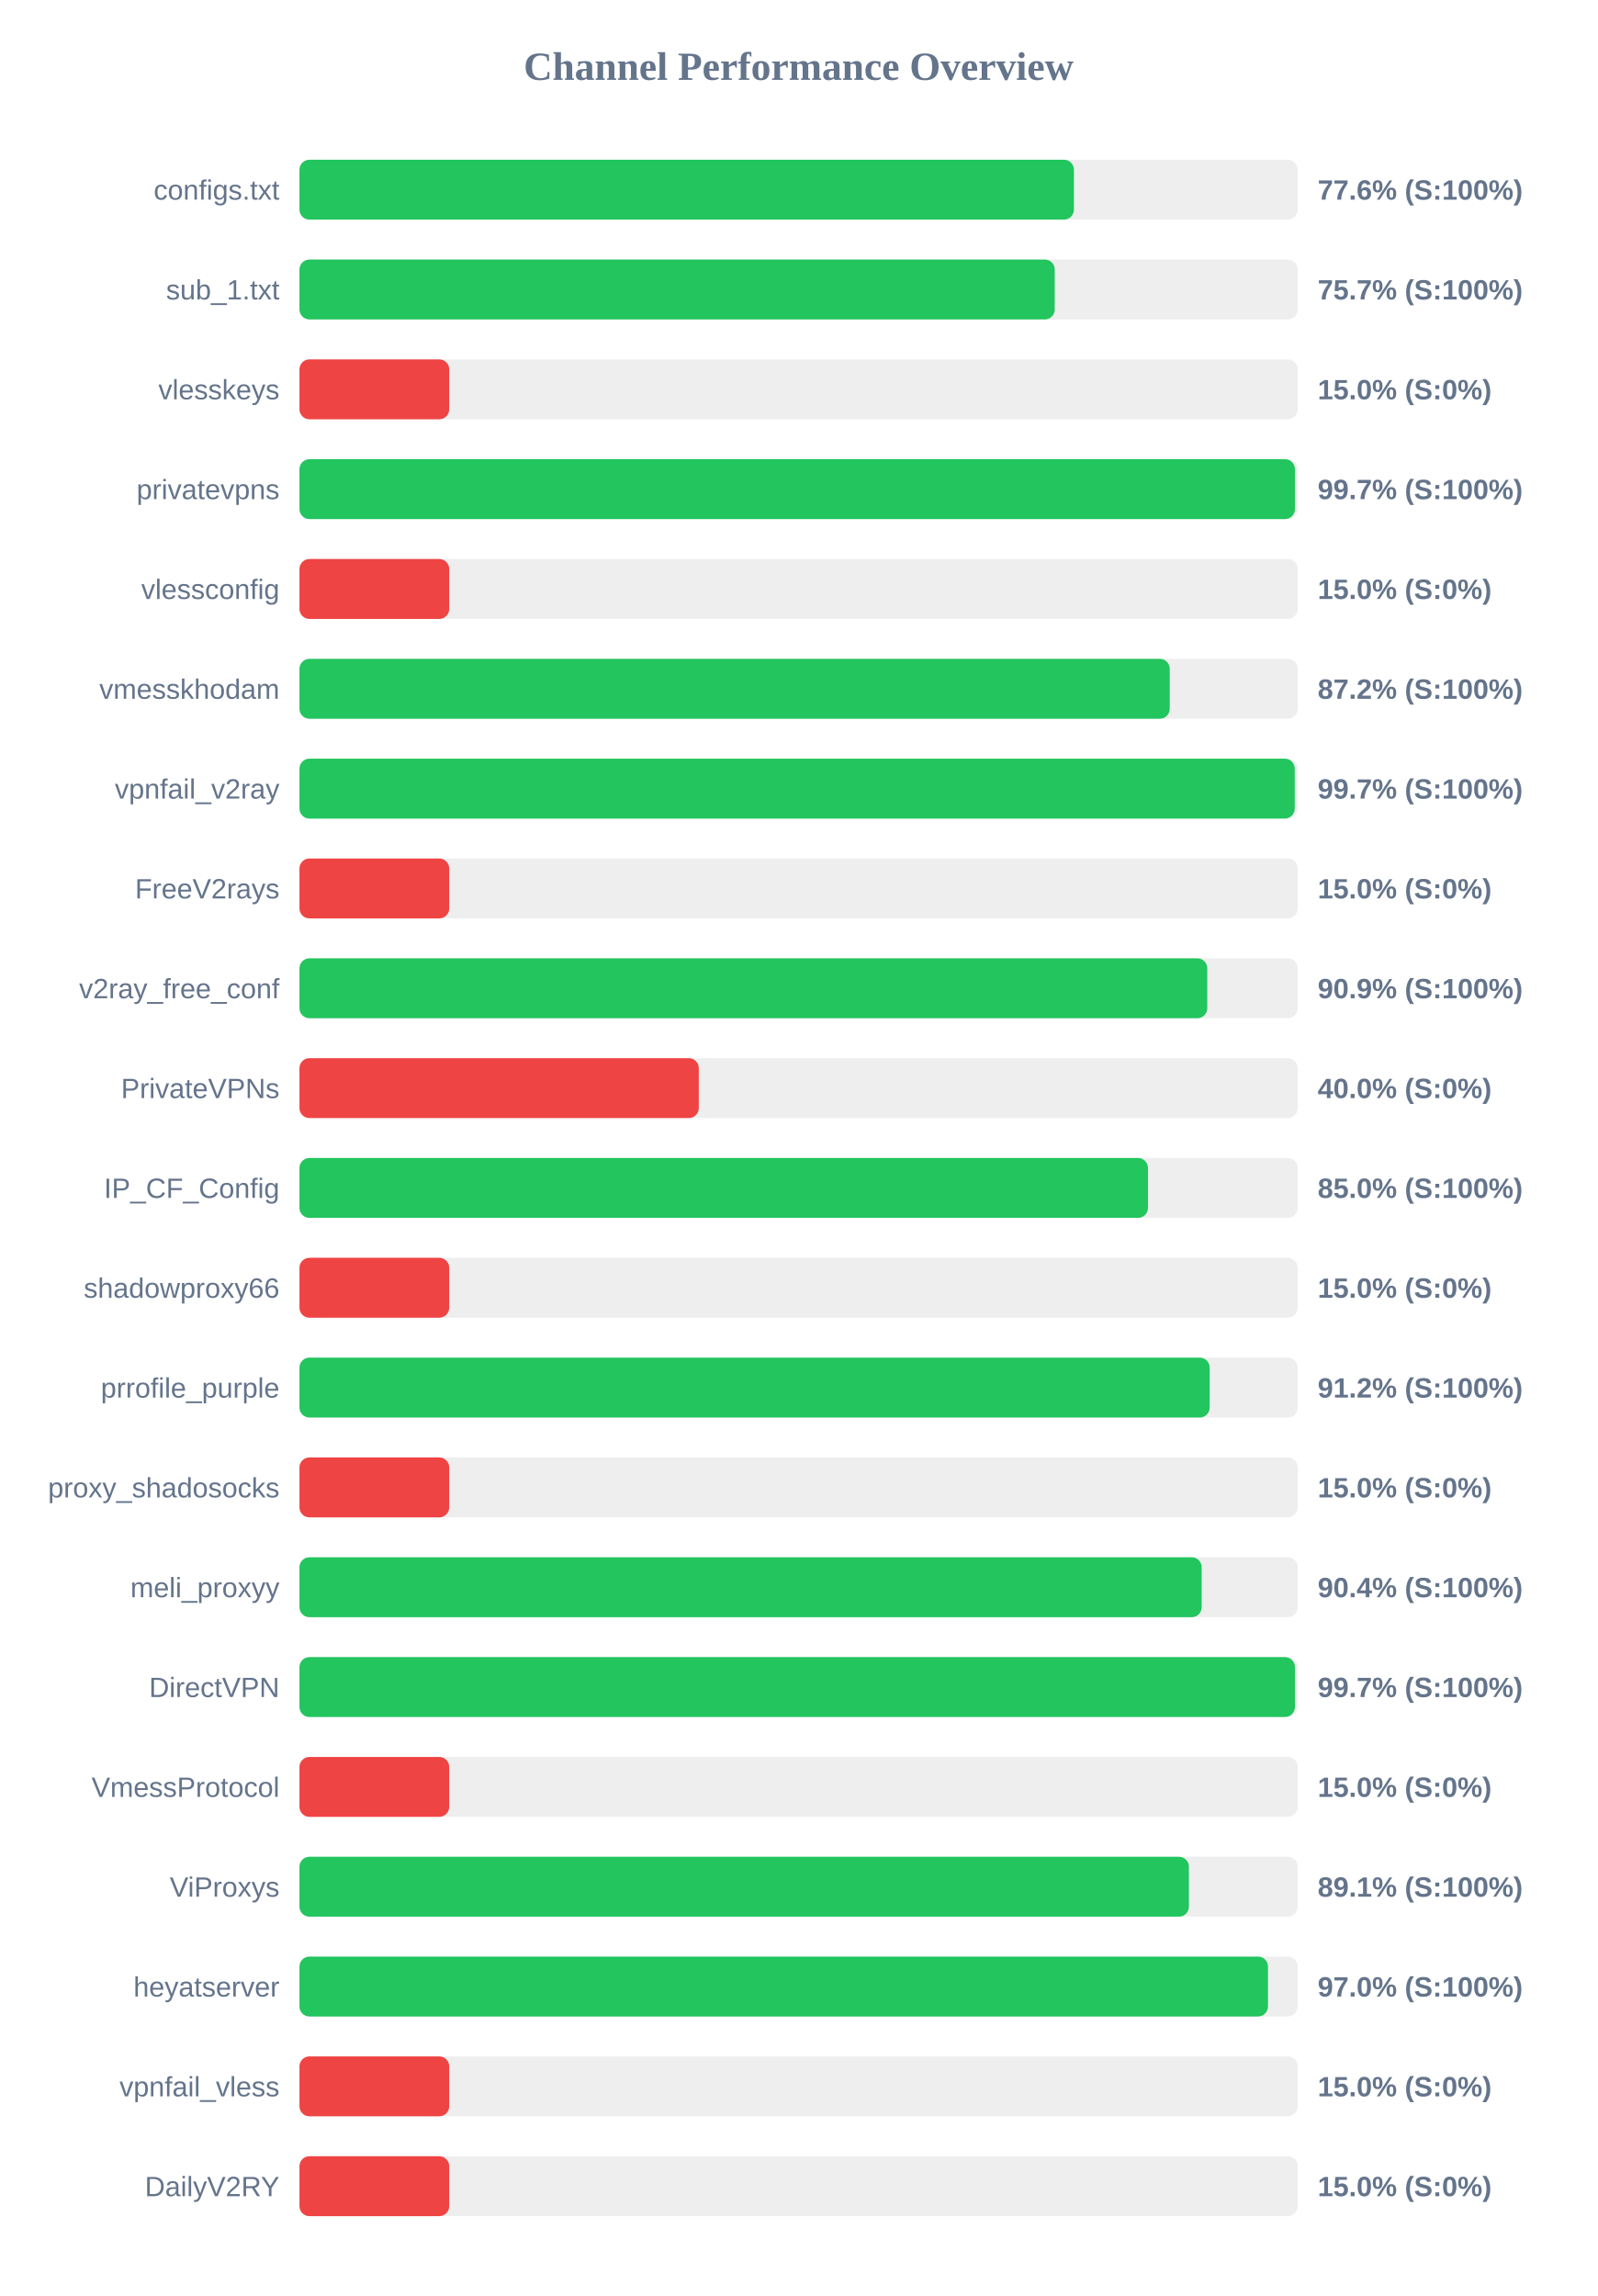
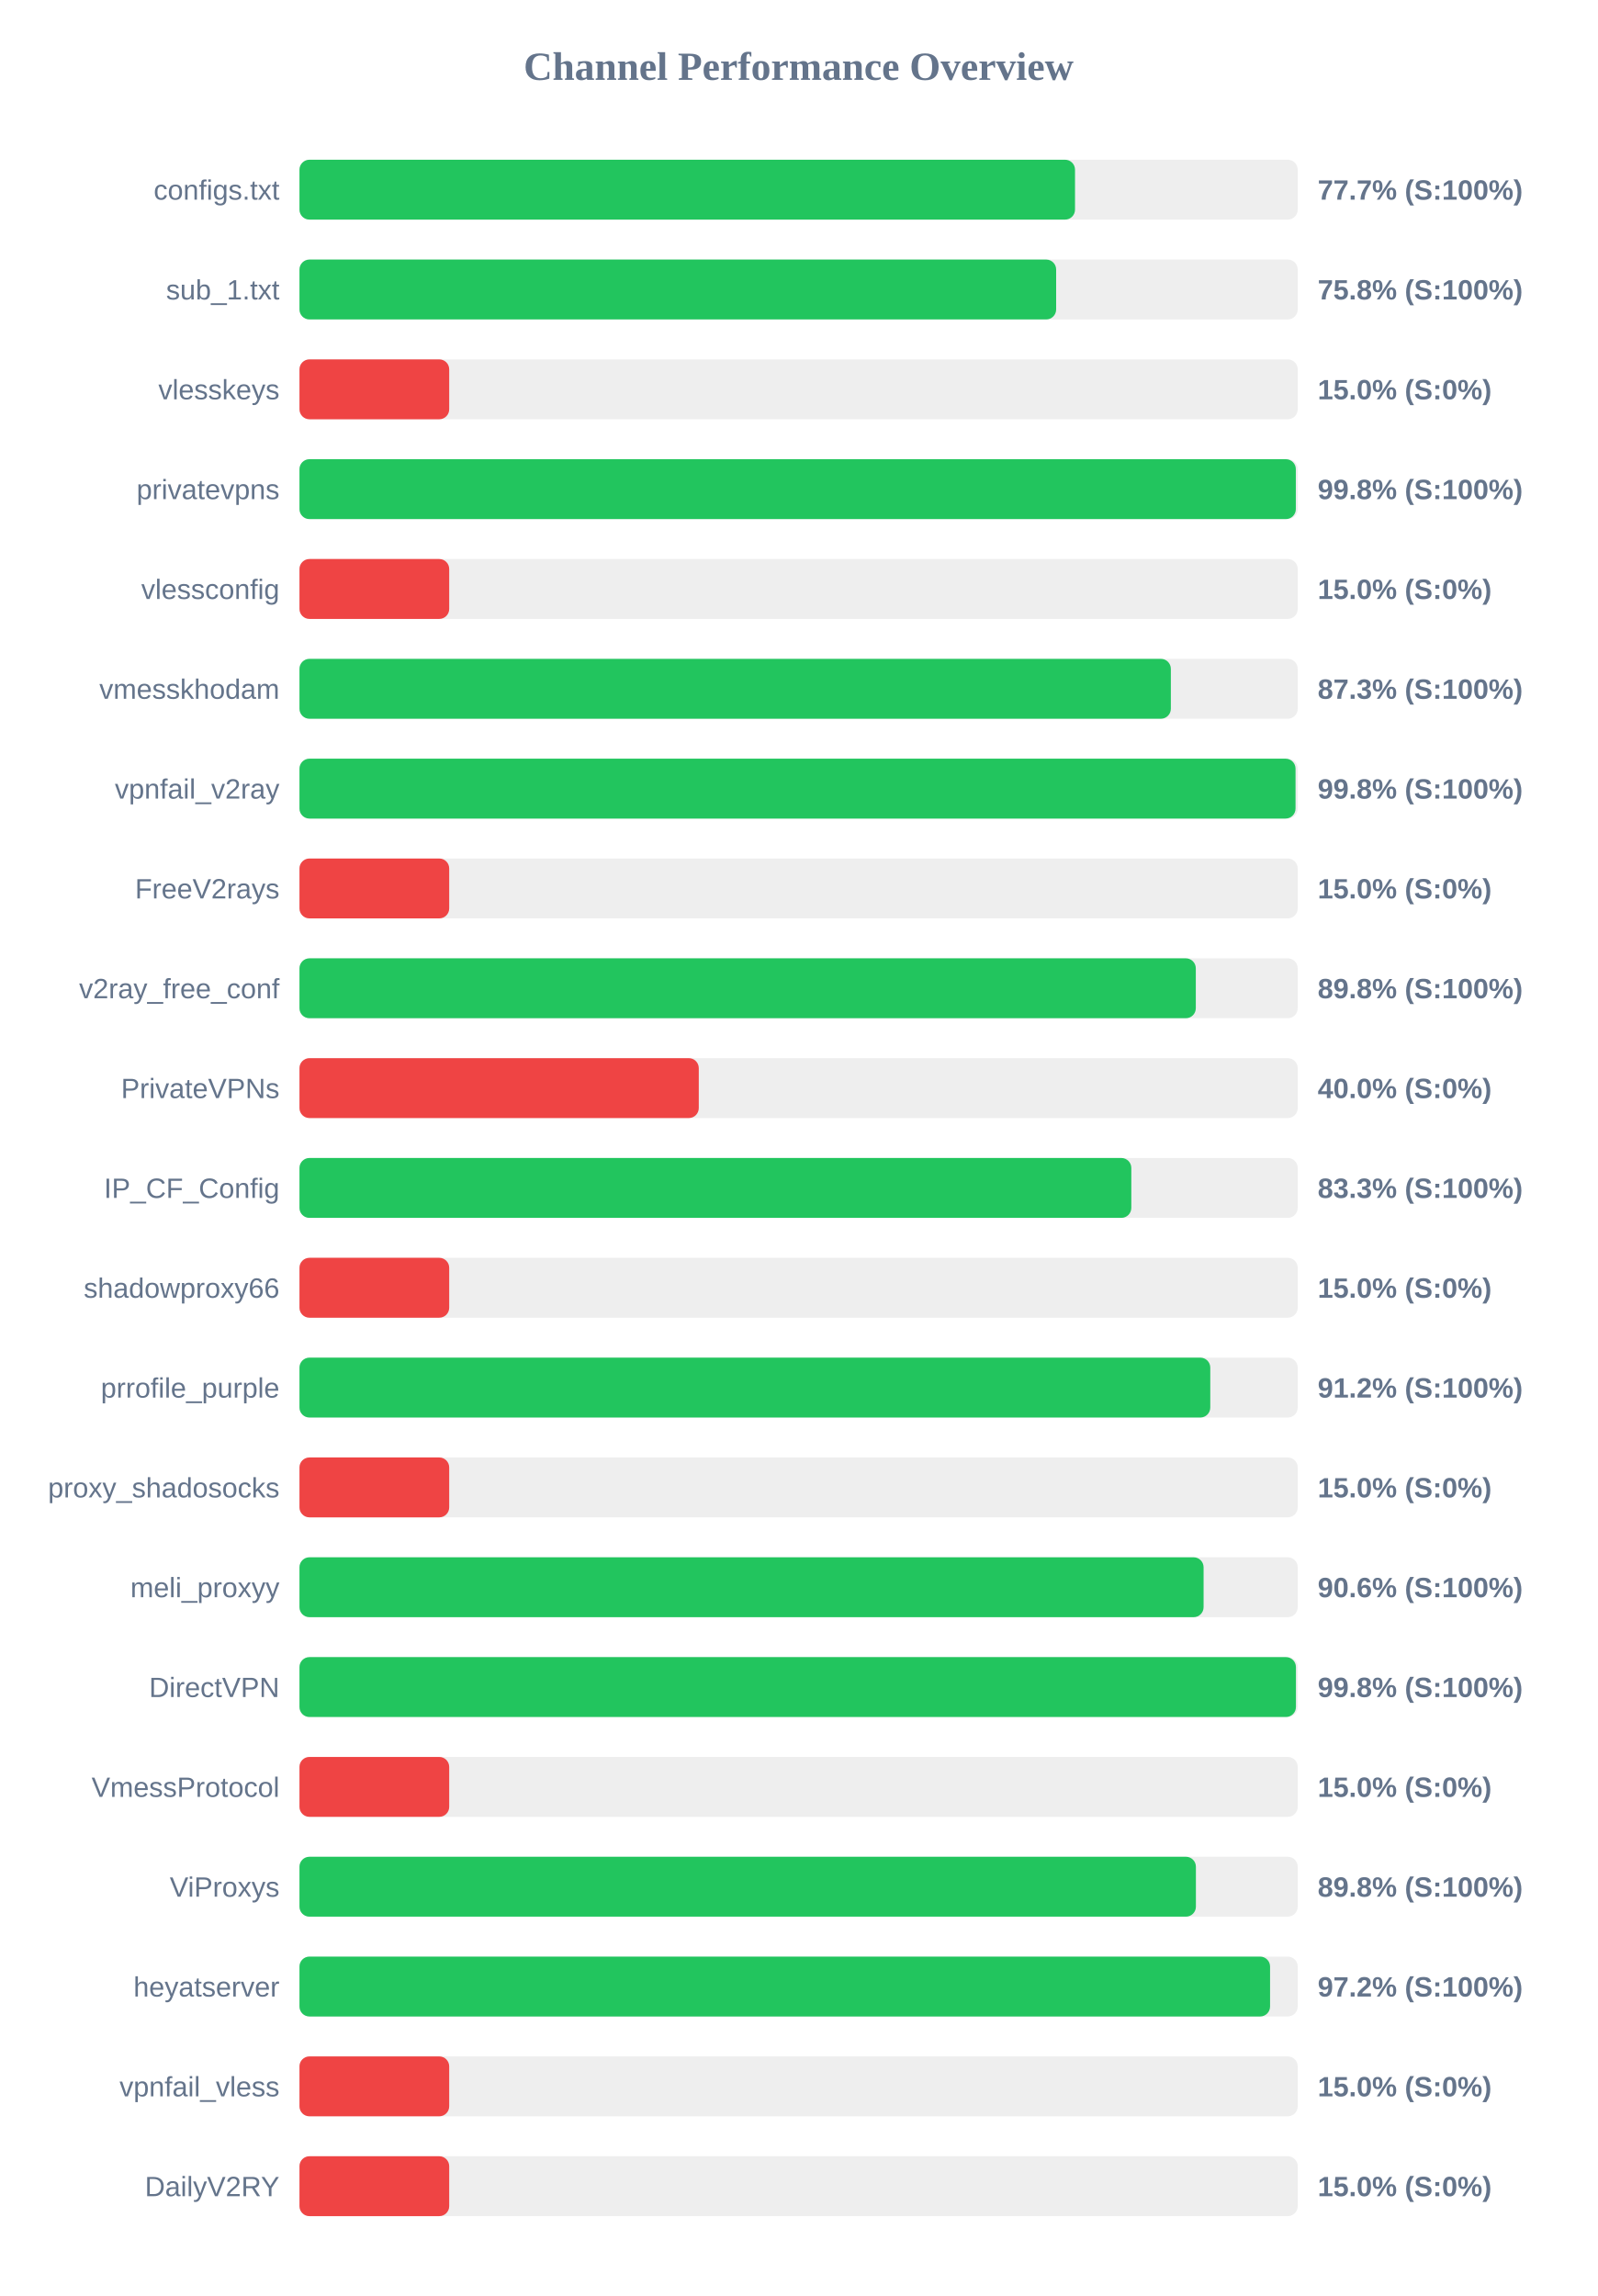
<svg xmlns="http://www.w3.org/2000/svg" width="800" height="1150" version="1.1">
  <style>
        .row { font: 14px Arial; fill: #64748b; }
        .score { font: bold 14px Arial; fill: #64748b; }
    </style>
  <text x="400" y="40" text-anchor="middle" font-size="20px" font-weight="bold" fill="#64748b">Channel Performance Overview</text>
  <rect x="150" y="80" width="500" height="30" fill="#eee" rx="5" />
-   <rect x="150" y="80" width="387.9" height="30" fill="#22c55e" rx="5" />
+   <rect x="150" y="80" width="388.45" height="30" fill="#22c55e" rx="5" />
  <text x="140" y="100" text-anchor="end" class="row">configs.txt</text>
-   <text x="660" y="100" text-anchor="start" class="score">77.6% (S:100%)</text>
+   <text x="660" y="100" text-anchor="start" class="score">77.7% (S:100%)</text>
  <rect x="150" y="130" width="500" height="30" fill="#eee" rx="5" />
-   <rect x="150" y="130" width="378.3" height="30" fill="#22c55e" rx="5" />
+   <rect x="150" y="130" width="379.0" height="30" fill="#22c55e" rx="5" />
  <text x="140" y="150" text-anchor="end" class="row">sub_1.txt</text>
-   <text x="660" y="150" text-anchor="start" class="score">75.7% (S:100%)</text>
+   <text x="660" y="150" text-anchor="start" class="score">75.8% (S:100%)</text>
  <rect x="150" y="180" width="500" height="30" fill="#eee" rx="5" />
  <rect x="150" y="180" width="75.0" height="30" fill="#ef4444" rx="5" />
  <text x="140" y="200" text-anchor="end" class="row">vlesskeys</text>
  <text x="660" y="200" text-anchor="start" class="score">15.0% (S:0%)</text>
  <rect x="150" y="230" width="500" height="30" fill="#eee" rx="5" />
-   <rect x="150" y="230" width="498.6" height="30" fill="#22c55e" rx="5" />
+   <rect x="150" y="230" width="499.05" height="30" fill="#22c55e" rx="5" />
  <text x="140" y="250" text-anchor="end" class="row">privatevpns</text>
-   <text x="660" y="250" text-anchor="start" class="score">99.7% (S:100%)</text>
+   <text x="660" y="250" text-anchor="start" class="score">99.8% (S:100%)</text>
  <rect x="150" y="280" width="500" height="30" fill="#eee" rx="5" />
  <rect x="150" y="280" width="75.0" height="30" fill="#ef4444" rx="5" />
  <text x="140" y="300" text-anchor="end" class="row">vlessconfig</text>
  <text x="660" y="300" text-anchor="start" class="score">15.0% (S:0%)</text>
  <rect x="150" y="330" width="500" height="30" fill="#eee" rx="5" />
-   <rect x="150" y="330" width="435.9" height="30" fill="#22c55e" rx="5" />
+   <rect x="150" y="330" width="436.45" height="30" fill="#22c55e" rx="5" />
  <text x="140" y="350" text-anchor="end" class="row">vmesskhodam</text>
-   <text x="660" y="350" text-anchor="start" class="score">87.2% (S:100%)</text>
+   <text x="660" y="350" text-anchor="start" class="score">87.3% (S:100%)</text>
  <rect x="150" y="380" width="500" height="30" fill="#eee" rx="5" />
-   <rect x="150" y="380" width="498.5" height="30" fill="#22c55e" rx="5" />
+   <rect x="150" y="380" width="498.9" height="30" fill="#22c55e" rx="5" />
  <text x="140" y="400" text-anchor="end" class="row">vpnfail_v2ray</text>
-   <text x="660" y="400" text-anchor="start" class="score">99.7% (S:100%)</text>
+   <text x="660" y="400" text-anchor="start" class="score">99.8% (S:100%)</text>
  <rect x="150" y="430" width="500" height="30" fill="#eee" rx="5" />
  <rect x="150" y="430" width="75.0" height="30" fill="#ef4444" rx="5" />
  <text x="140" y="450" text-anchor="end" class="row">FreeV2rays</text>
  <text x="660" y="450" text-anchor="start" class="score">15.0% (S:0%)</text>
  <rect x="150" y="480" width="500" height="30" fill="#eee" rx="5" />
-   <rect x="150" y="480" width="454.7" height="30" fill="#22c55e" rx="5" />
+   <rect x="150" y="480" width="448.95" height="30" fill="#22c55e" rx="5" />
  <text x="140" y="500" text-anchor="end" class="row">v2ray_free_conf</text>
-   <text x="660" y="500" text-anchor="start" class="score">90.9% (S:100%)</text>
+   <text x="660" y="500" text-anchor="start" class="score">89.8% (S:100%)</text>
  <rect x="150" y="530" width="500" height="30" fill="#eee" rx="5" />
  <rect x="150" y="530" width="200.0" height="30" fill="#ef4444" rx="5" />
  <text x="140" y="550" text-anchor="end" class="row">PrivateVPNs</text>
  <text x="660" y="550" text-anchor="start" class="score">40.0% (S:0%)</text>
  <rect x="150" y="580" width="500" height="30" fill="#eee" rx="5" />
-   <rect x="150" y="580" width="425.0" height="30" fill="#22c55e" rx="5" />
+   <rect x="150" y="580" width="416.65" height="30" fill="#22c55e" rx="5" />
  <text x="140" y="600" text-anchor="end" class="row">IP_CF_Config</text>
-   <text x="660" y="600" text-anchor="start" class="score">85.0% (S:100%)</text>
+   <text x="660" y="600" text-anchor="start" class="score">83.3% (S:100%)</text>
  <rect x="150" y="630" width="500" height="30" fill="#eee" rx="5" />
  <rect x="150" y="630" width="75.0" height="30" fill="#ef4444" rx="5" />
  <text x="140" y="650" text-anchor="end" class="row">shadowproxy66</text>
  <text x="660" y="650" text-anchor="start" class="score">15.0% (S:0%)</text>
  <rect x="150" y="680" width="500" height="30" fill="#eee" rx="5" />
-   <rect x="150" y="680" width="455.9" height="30" fill="#22c55e" rx="5" />
+   <rect x="150" y="680" width="456.2" height="30" fill="#22c55e" rx="5" />
  <text x="140" y="700" text-anchor="end" class="row">prrofile_purple</text>
  <text x="660" y="700" text-anchor="start" class="score">91.2% (S:100%)</text>
  <rect x="150" y="730" width="500" height="30" fill="#eee" rx="5" />
  <rect x="150" y="730" width="75.0" height="30" fill="#ef4444" rx="5" />
  <text x="140" y="750" text-anchor="end" class="row">proxy_shadosocks</text>
  <text x="660" y="750" text-anchor="start" class="score">15.0% (S:0%)</text>
  <rect x="150" y="780" width="500" height="30" fill="#eee" rx="5" />
-   <rect x="150" y="780" width="451.9" height="30" fill="#22c55e" rx="5" />
+   <rect x="150" y="780" width="452.85" height="30" fill="#22c55e" rx="5" />
  <text x="140" y="800" text-anchor="end" class="row">meli_proxyy</text>
-   <text x="660" y="800" text-anchor="start" class="score">90.4% (S:100%)</text>
+   <text x="660" y="800" text-anchor="start" class="score">90.6% (S:100%)</text>
  <rect x="150" y="830" width="500" height="30" fill="#eee" rx="5" />
-   <rect x="150" y="830" width="498.6" height="30" fill="#22c55e" rx="5" />
+   <rect x="150" y="830" width="499.1" height="30" fill="#22c55e" rx="5" />
  <text x="140" y="850" text-anchor="end" class="row">DirectVPN</text>
-   <text x="660" y="850" text-anchor="start" class="score">99.7% (S:100%)</text>
+   <text x="660" y="850" text-anchor="start" class="score">99.8% (S:100%)</text>
  <rect x="150" y="880" width="500" height="30" fill="#eee" rx="5" />
  <rect x="150" y="880" width="75.0" height="30" fill="#ef4444" rx="5" />
  <text x="140" y="900" text-anchor="end" class="row">VmessProtocol</text>
  <text x="660" y="900" text-anchor="start" class="score">15.0% (S:0%)</text>
  <rect x="150" y="930" width="500" height="30" fill="#eee" rx="5" />
-   <rect x="150" y="930" width="445.5" height="30" fill="#22c55e" rx="5" />
+   <rect x="150" y="930" width="449.0" height="30" fill="#22c55e" rx="5" />
  <text x="140" y="950" text-anchor="end" class="row">ViProxys</text>
-   <text x="660" y="950" text-anchor="start" class="score">89.1% (S:100%)</text>
+   <text x="660" y="950" text-anchor="start" class="score">89.8% (S:100%)</text>
  <rect x="150" y="980" width="500" height="30" fill="#eee" rx="5" />
-   <rect x="150" y="980" width="485.1" height="30" fill="#22c55e" rx="5" />
+   <rect x="150" y="980" width="486.15" height="30" fill="#22c55e" rx="5" />
  <text x="140" y="1000" text-anchor="end" class="row">heyatserver</text>
-   <text x="660" y="1000" text-anchor="start" class="score">97.0% (S:100%)</text>
+   <text x="660" y="1000" text-anchor="start" class="score">97.2% (S:100%)</text>
  <rect x="150" y="1030" width="500" height="30" fill="#eee" rx="5" />
  <rect x="150" y="1030" width="75.0" height="30" fill="#ef4444" rx="5" />
  <text x="140" y="1050" text-anchor="end" class="row">vpnfail_vless</text>
  <text x="660" y="1050" text-anchor="start" class="score">15.0% (S:0%)</text>
  <rect x="150" y="1080" width="500" height="30" fill="#eee" rx="5" />
  <rect x="150" y="1080" width="75.0" height="30" fill="#ef4444" rx="5" />
  <text x="140" y="1100" text-anchor="end" class="row">DailyV2RY</text>
  <text x="660" y="1100" text-anchor="start" class="score">15.0% (S:0%)</text>
</svg>
